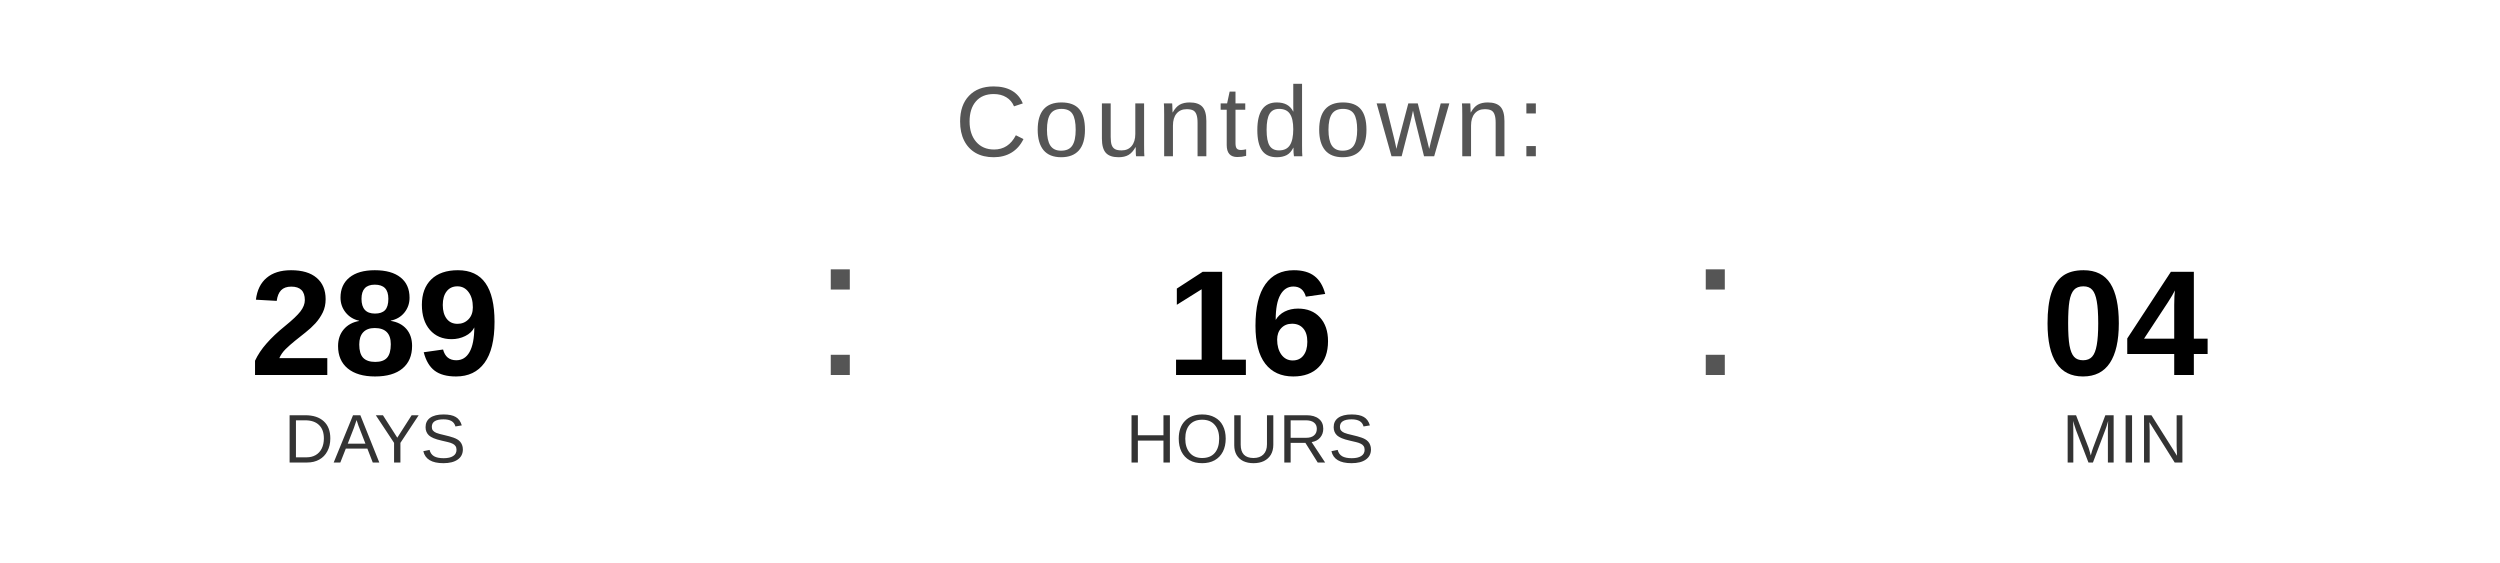
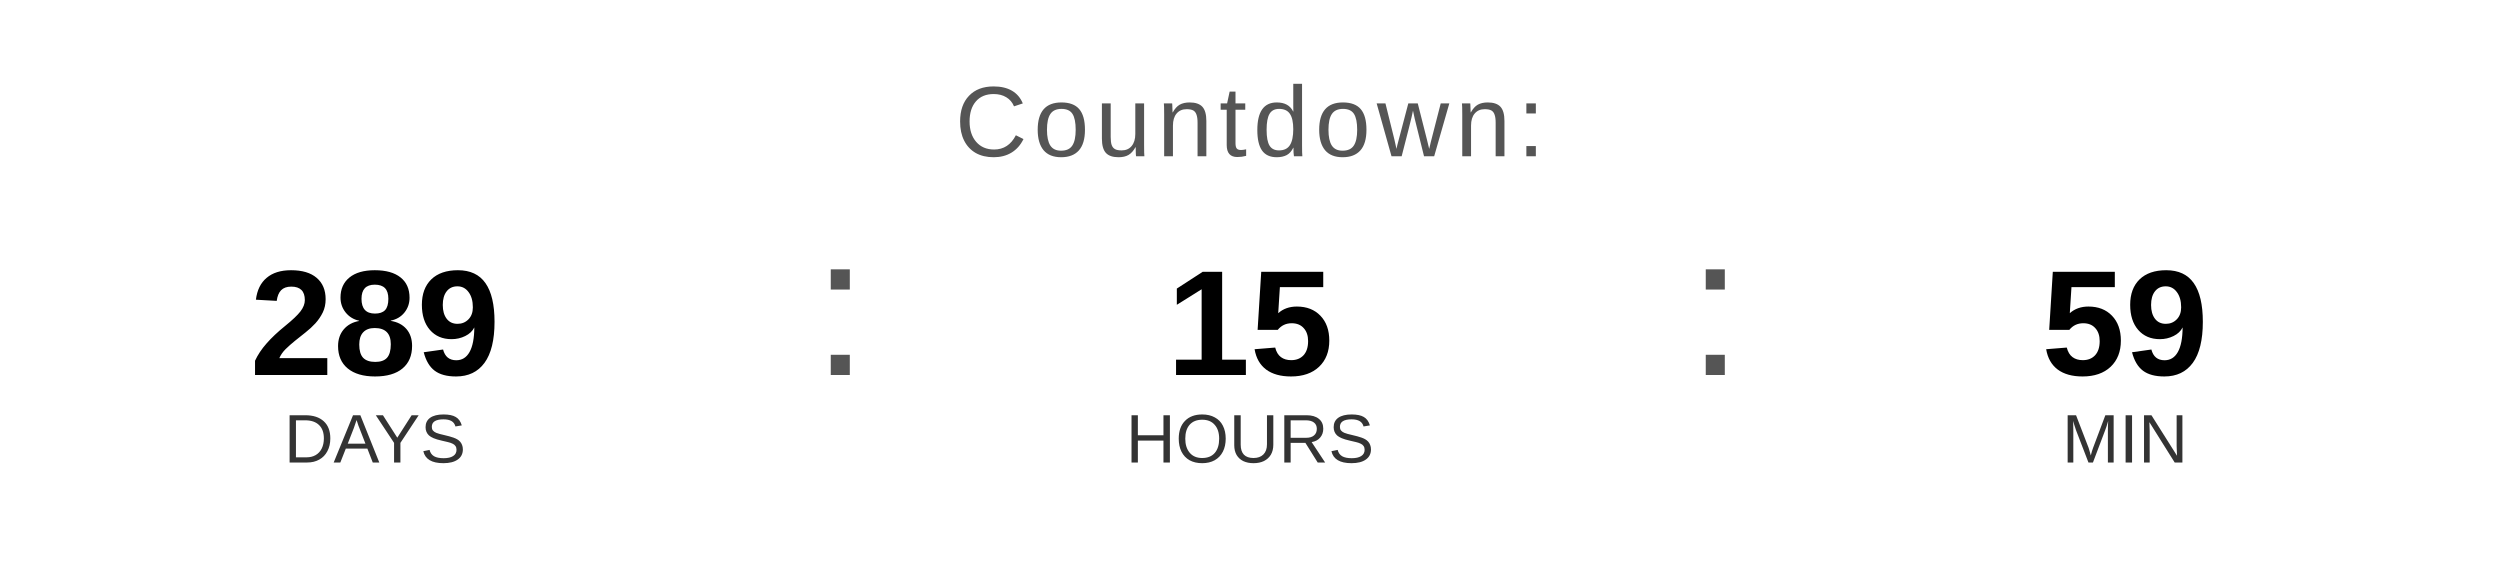
<svg xmlns="http://www.w3.org/2000/svg" width="400" height="90" viewBox="0 0 400 90">
  <text x="200" y="25" font-family="Arial, Helvetica, sans-serif" font-size="16" fill="#555555" text-anchor="middle" letter-spacing="1">
    Countdown:
  </text>
  <text x="60" y="60" font-family="Arial, Helvetica, sans-serif" font-size="24" font-weight="bold" fill="#000000" text-anchor="middle">289</text>
  <text x="60" y="74" font-family="Arial, Helvetica, sans-serif" font-size="11" fill="#333333" text-anchor="middle">DAYS</text>
  <text x="130" y="60" font-family="Arial, sans-serif" font-size="32" fill="#555555">:</text>
-   <text x="200" y="60" font-family="Arial, Helvetica, sans-serif" font-size="24" font-weight="bold" fill="#000000" text-anchor="middle">16</text>
+   <text x="200" y="60" font-family="Arial, Helvetica, sans-serif" font-size="24" font-weight="bold" fill="#000000" text-anchor="middle">15</text>
  <text x="200" y="74" font-family="Arial, Helvetica, sans-serif" font-size="11" fill="#333333" text-anchor="middle">HOURS</text>
  <text x="270" y="60" font-family="Arial, sans-serif" font-size="32" fill="#555555">:</text>
-   <text x="340" y="60" font-family="Arial, Helvetica, sans-serif" font-size="24" font-weight="bold" fill="#000000" text-anchor="middle">04</text>
+   <text x="340" y="60" font-family="Arial, Helvetica, sans-serif" font-size="24" font-weight="bold" fill="#000000" text-anchor="middle">59</text>
  <text x="340" y="74" font-family="Arial, Helvetica, sans-serif" font-size="11" fill="#333333" text-anchor="middle">MIN</text>
</svg>
